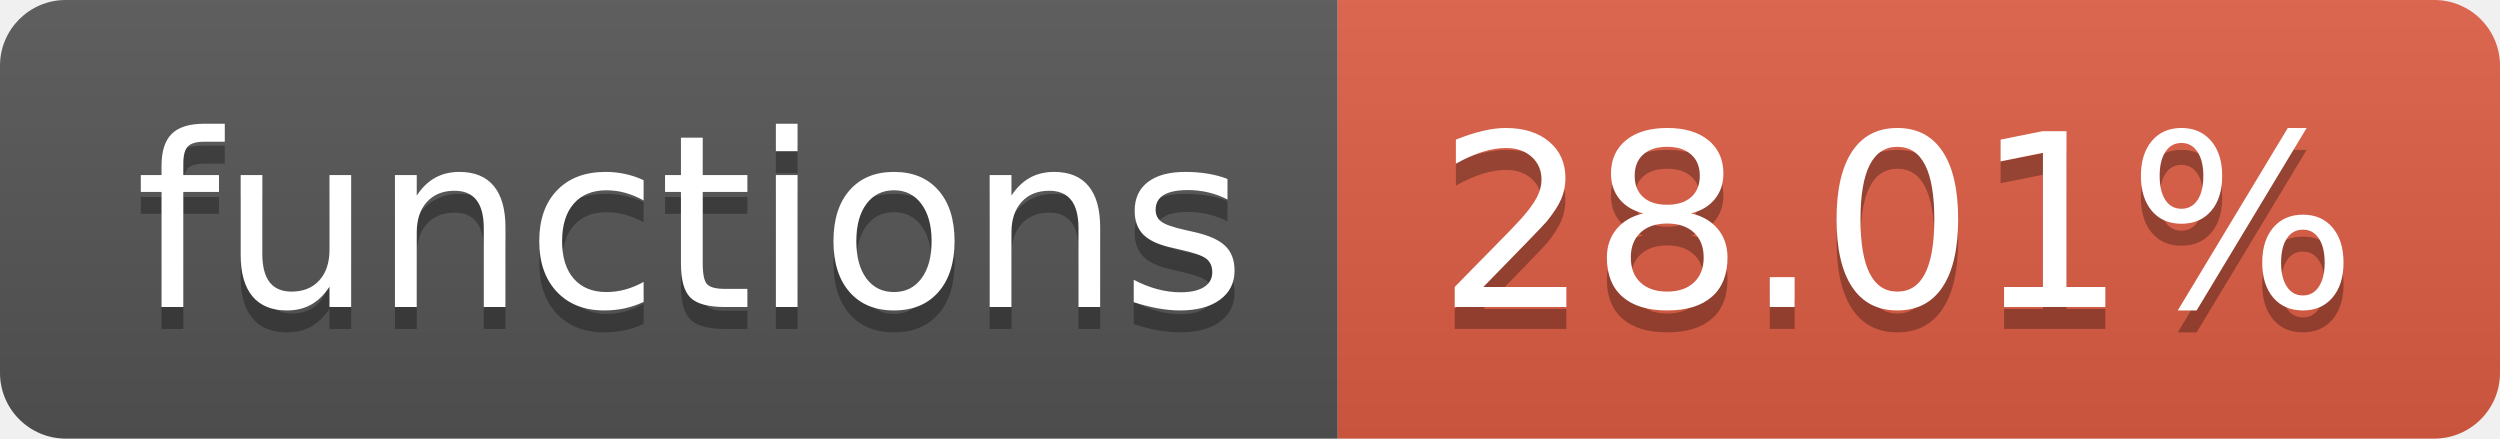
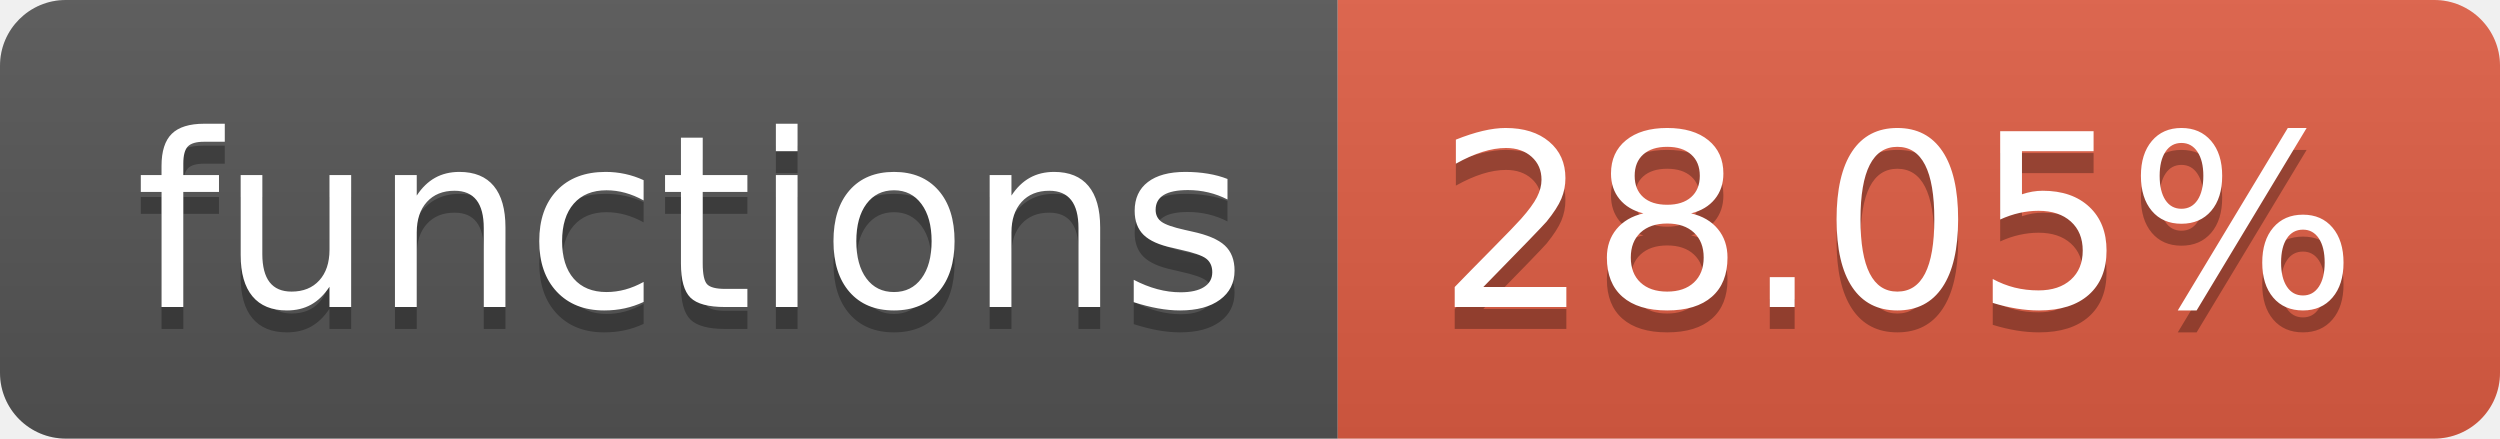
- <svg xmlns="http://www.w3.org/2000/svg" width="114" height="20" role="img" aria-label="functions: 28.01%">
+ <svg xmlns="http://www.w3.org/2000/svg" width="114" height="20" role="img" aria-label="functions: 28.05%">
  <linearGradient id="s" x2="0" y2="100%">
    <stop offset="0" stop-color="#bbb" stop-opacity=".1" />
    <stop offset="1" stop-opacity=".1" />
  </linearGradient>
  <clipPath id="r">
    <rect width="114" height="20" rx="3" fill="#fff" />
  </clipPath>
  <g clip-path="url(#r)">
    <rect width="61" height="20" fill="#555" />
    <rect x="61" width="53" height="20" fill="#e05d44" />
    <rect width="114" height="20" fill="url(#s)" />
  </g>
  <g fill="#fff" text-anchor="middle" font-family="Verdana,Geneva,DejaVu Sans,sans-serif" text-rendering="geometricPrecision" font-size="110">
    <text aria-hidden="true" x="315" y="150" fill="#010101" fill-opacity=".3" transform="scale(.1)" textLength="510">functions</text>
    <text x="315" y="140" transform="scale(.1)" fill="#fff" textLength="510">functions</text>
-     <text aria-hidden="true" x="865" y="150" fill="#010101" fill-opacity=".3" transform="scale(.1)" textLength="430">28.01%</text>
-     <text x="865" y="140" transform="scale(.1)" fill="#fff" textLength="430">28.01%</text>
+     <text aria-hidden="true" x="865" y="150" fill="#010101" fill-opacity=".3" transform="scale(.1)" textLength="430">28.05%</text>
+     <text x="865" y="140" transform="scale(.1)" fill="#fff" textLength="430">28.05%</text>
  </g>
</svg>
